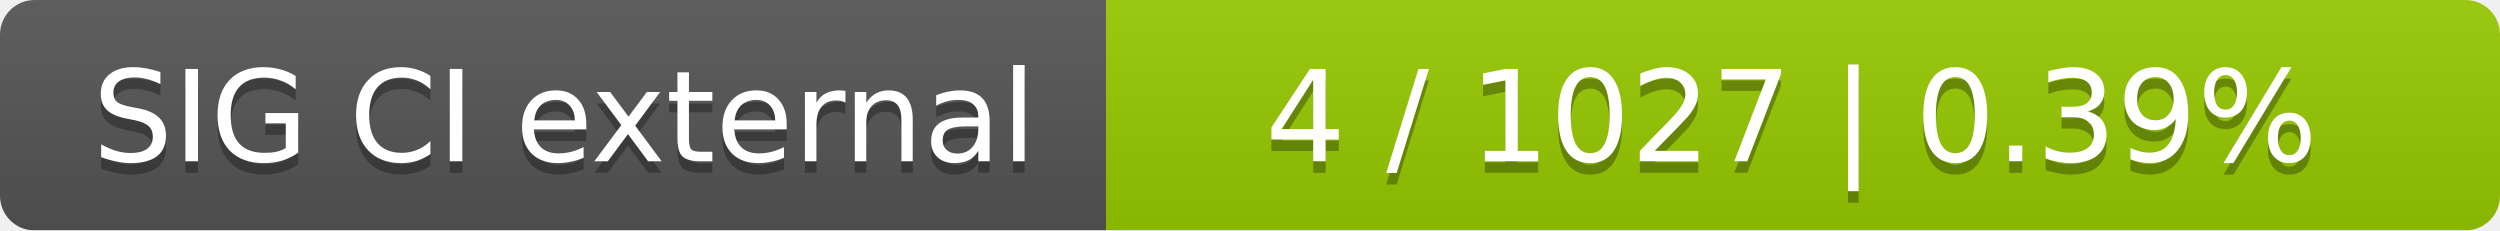
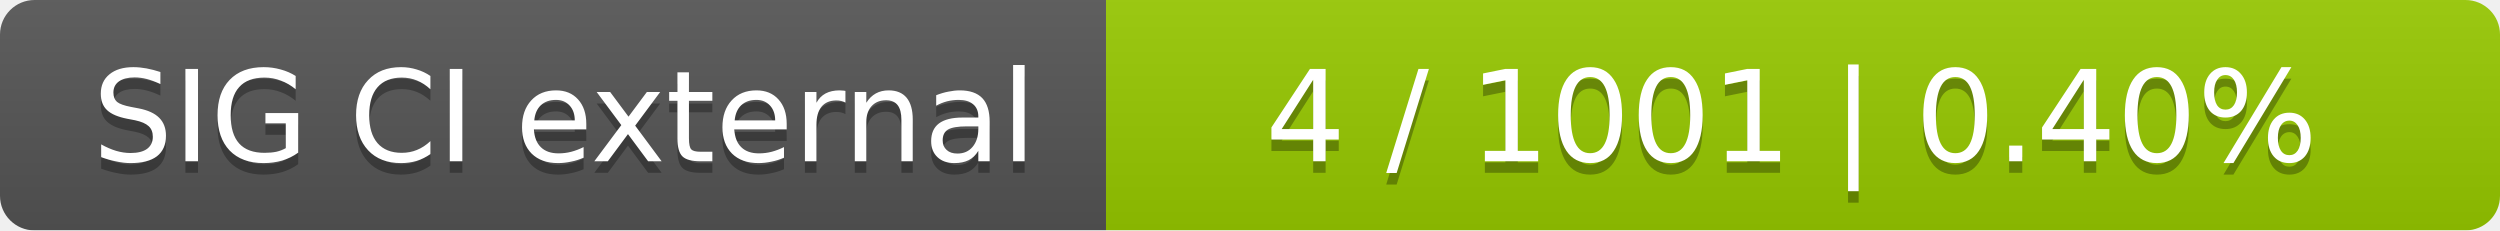
<svg xmlns="http://www.w3.org/2000/svg" width="217" height="20">
  <linearGradient id="smooth" x2="0" y2="100%">
    <stop offset="0" stop-color="#bbb" stop-opacity=".1" />
    <stop offset="1" stop-opacity=".1" />
  </linearGradient>
  <mask id="round">
    <rect width="217" height="20" rx="3" fill="#fff" />
  </mask>
  <g mask="url(#round)">
    <rect width="96" height="20" fill="#555" />
    <rect x="96" width="121" height="20" fill="#97ca00" />
    <rect width="217" height="20" fill="url(#smooth)" />
  </g>
  <g fill="#fff" text-anchor="middle" font-family="DejaVu Sans,Verdana,Geneva,sans-serif" font-size="11">
    <text x="49" y="15" fill="#010101" fill-opacity=".3">SIG CI external</text>
    <text x="49" y="14">SIG CI external</text>
-     <text x="155.5" y="15" fill="#010101" fill-opacity=".3">4 / 1027    |    0.39%</text>
-     <text x="155.5" y="14">4 / 1027    |    0.39%</text>
+     <text x="155.5" y="15" fill="#010101" fill-opacity=".3">4 / 1001    |    0.40%</text>
+     <text x="155.5" y="14">4 / 1001    |    0.40%</text>
  </g>
</svg>
